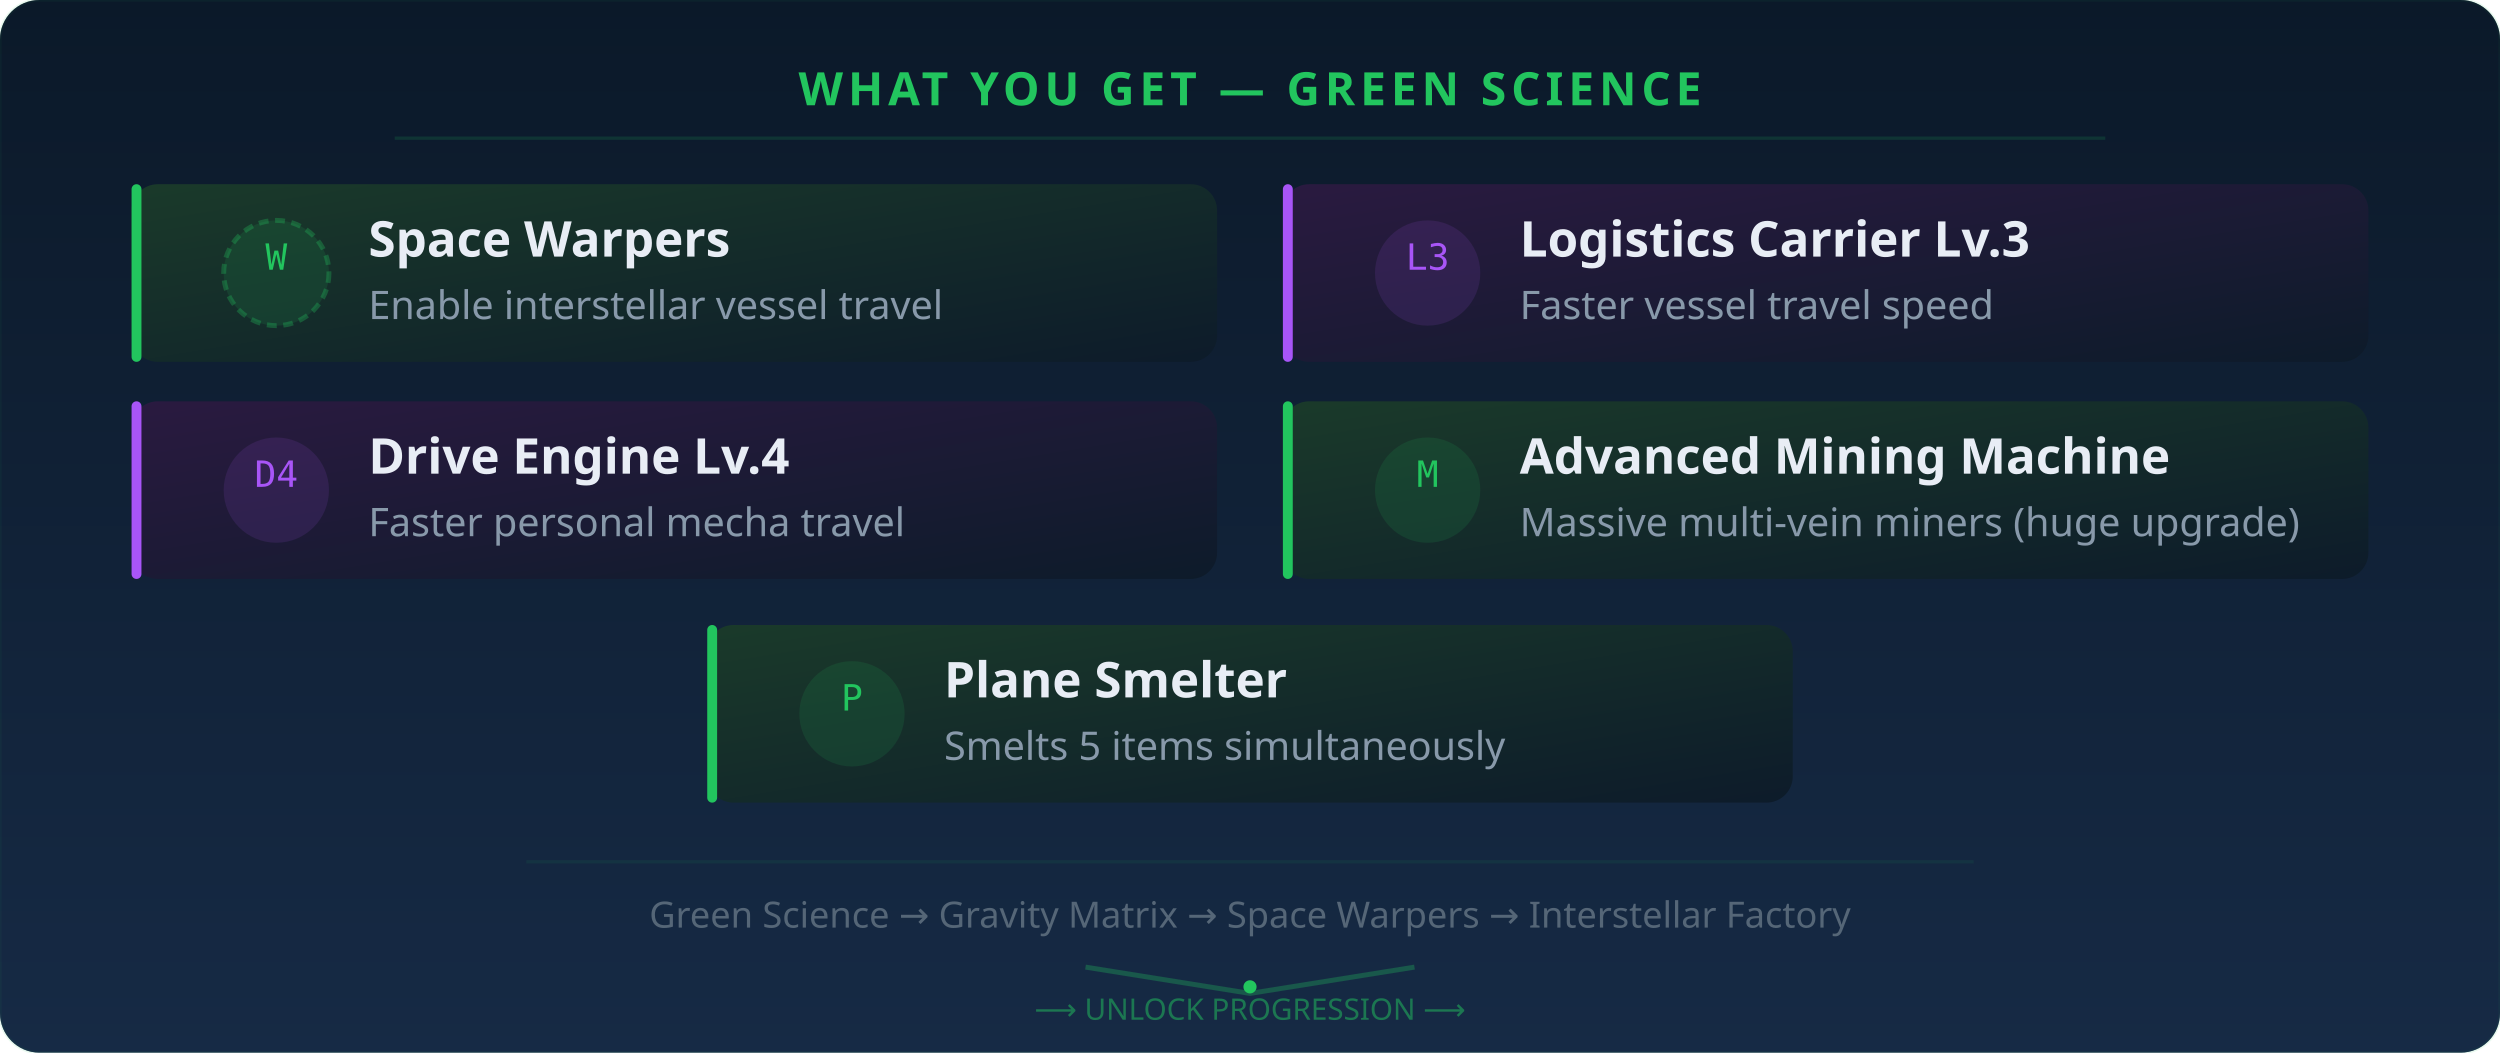
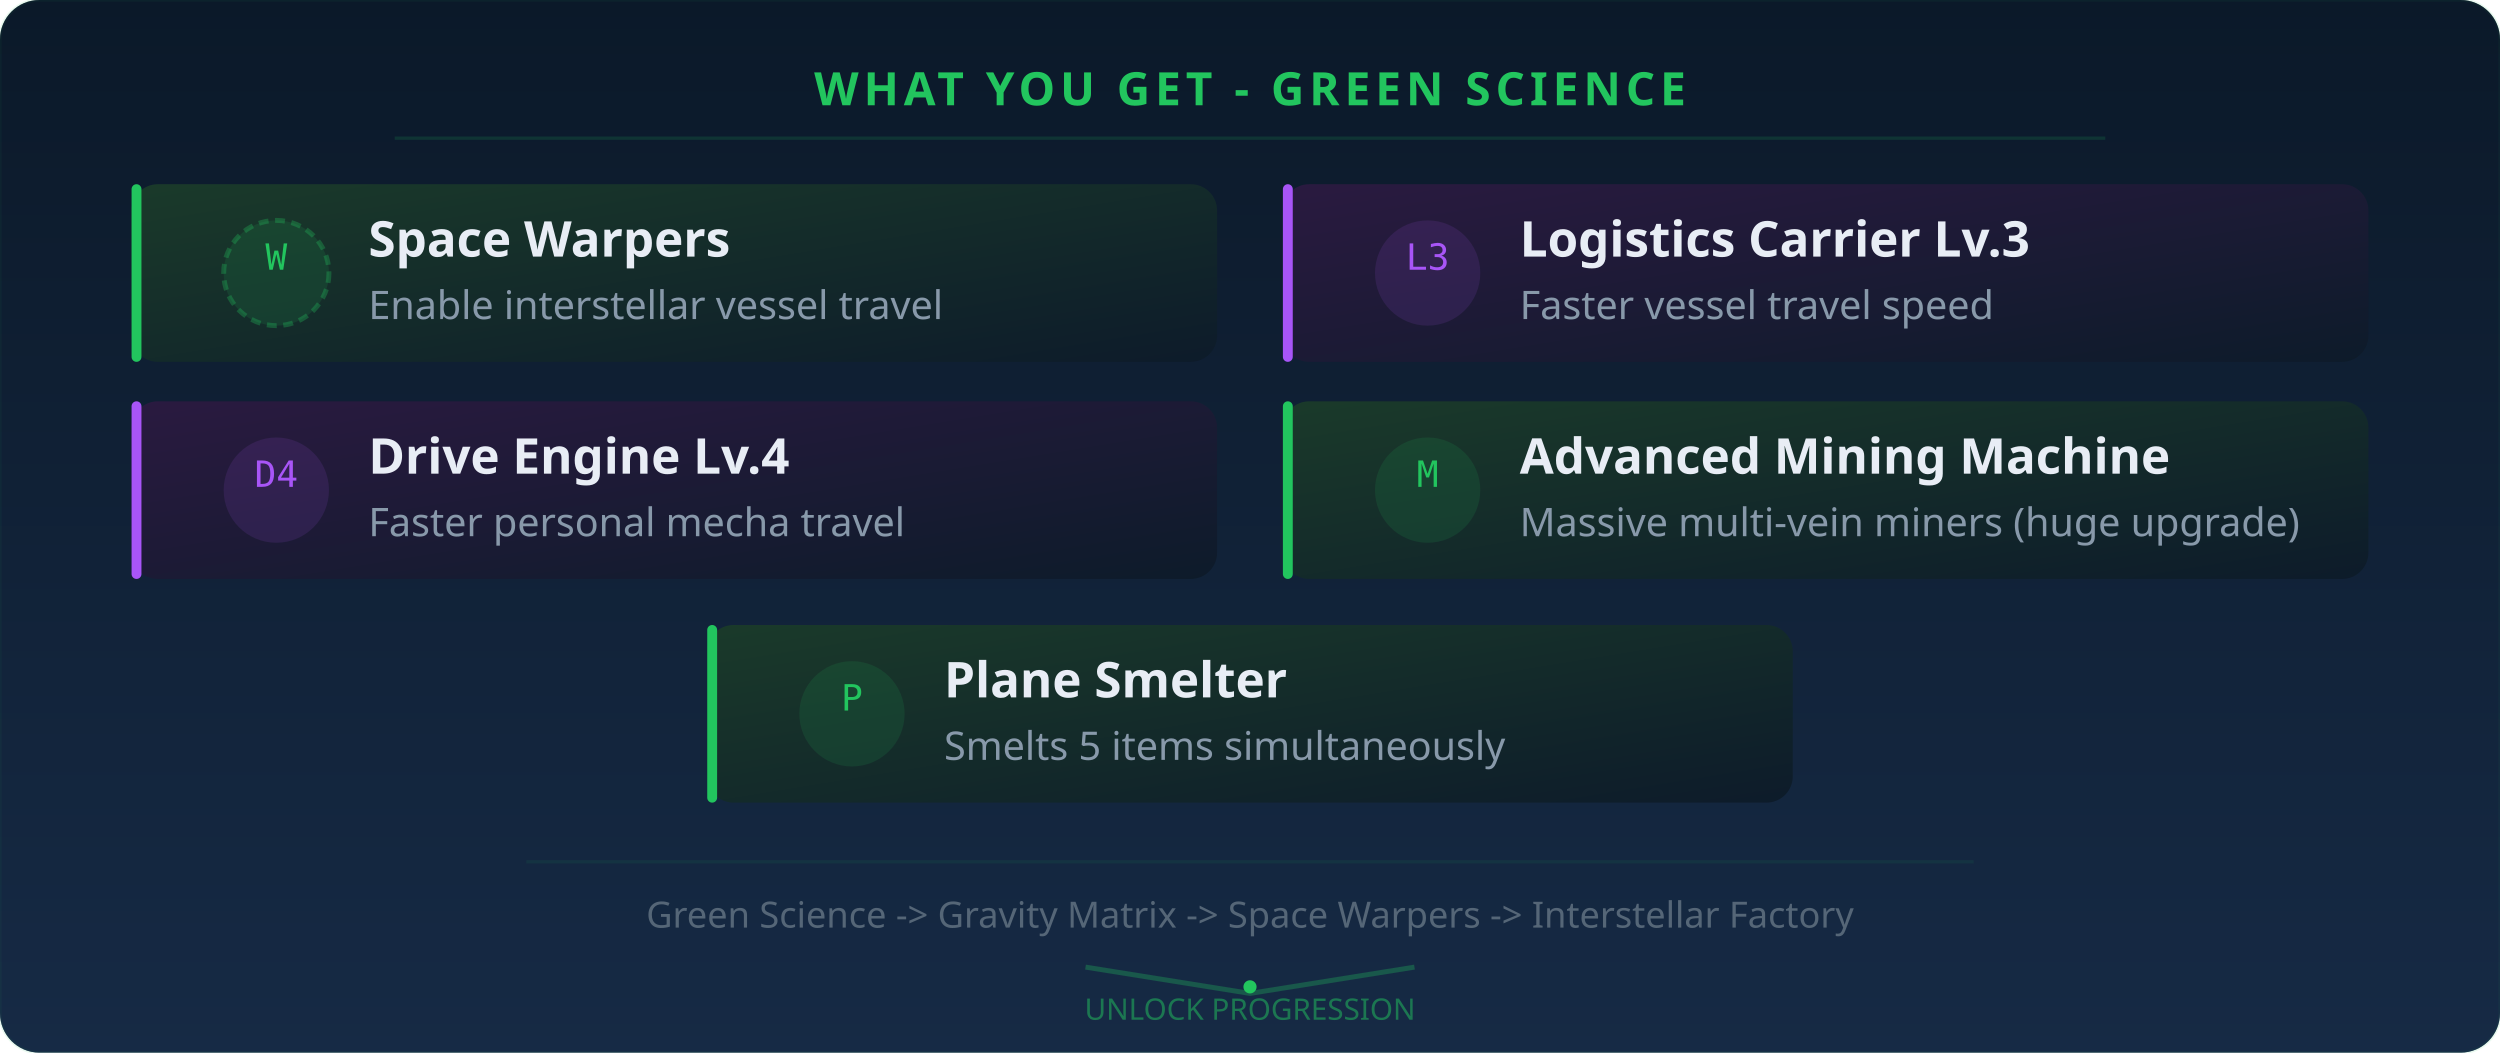
<svg xmlns="http://www.w3.org/2000/svg" viewBox="0 0 760 320" width="760" height="320">
  <defs>
    <linearGradient id="bg2" x1="0" y1="0" x2="0" y2="1">
      <stop offset="0%" stop-color="#0b1929" />
      <stop offset="100%" stop-color="#162a45" />
    </linearGradient>
    <linearGradient id="g-green" x1="0" y1="0" x2="1" y2="1">
      <stop offset="0%" stop-color="#1a3a2a" />
      <stop offset="100%" stop-color="#0d1b2a" />
    </linearGradient>
    <linearGradient id="g-purp" x1="0" y1="0" x2="1" y2="1">
      <stop offset="0%" stop-color="#2a1a40" />
      <stop offset="100%" stop-color="#0d1b2a" />
    </linearGradient>
  </defs>
  <rect x="0" y="0" width="760" height="320" rx="12" fill="url(#bg2)" stroke="rgba(34,197,94,0.1)" stroke-width="1" />
  <rect x="0" y="0" width="760" height="320" rx="12" fill="url(#bg2)" opacity="0.5" />
-   <text x="380" y="32" text-anchor="middle" font-family="Orbitron,sans-serif" font-size="14" font-weight="700" fill="#22c55e" letter-spacing="1.5">WHAT YOU GET — GREEN SCIENCE</text>
+   <text x="380" y="32" text-anchor="middle" font-family="Orbitron,sans-serif" font-size="14" font-weight="700" fill="#22c55e" letter-spacing="1.5">WHAT YOU GET - GREEN SCIENCE</text>
  <line x1="120" y1="42" x2="640" y2="42" stroke="rgba(34,197,94,0.15)" stroke-width="1" />
  <rect x="40" y="56" width="330" height="54" rx="8" fill="url(#g-green)" />
  <rect x="40" y="56" width="3" height="54" rx="1.5" fill="#22c55e" />
  <circle cx="84" cy="83" r="16" fill="rgba(34,197,94,0.12)" />
  <text x="84" y="82" text-anchor="middle" font-family="JetBrains Mono,monospace" font-size="11" fill="#22c55e">W</text>
  <circle cx="84" cy="83" r="16" fill="none" stroke="#22c55e" stroke-width="1.5" opacity="0.3" stroke-dasharray="3,2" />
  <text x="112" y="78" font-family="Rajdhani,sans-serif" font-size="15" font-weight="600" fill="#e8edf5">Space Warpers</text>
  <text x="112" y="97" font-family="Rajdhani,sans-serif" font-size="12" fill="#8899aa">Enable interstellar vessel travel</text>
  <rect x="390" y="56" width="330" height="54" rx="8" fill="url(#g-purp)" />
  <rect x="390" y="56" width="3" height="54" rx="1.5" fill="#a855f7" />
  <circle cx="434" cy="83" r="16" fill="rgba(168,85,247,0.12)" />
  <text x="434" y="82" text-anchor="middle" font-family="JetBrains Mono,monospace" font-size="11" fill="#a855f7">L3</text>
  <text x="462" y="78" font-family="Rajdhani,sans-serif" font-size="15" font-weight="600" fill="#e8edf5">Logistics Carrier Lv.3</text>
  <text x="462" y="97" font-family="Rajdhani,sans-serif" font-size="12" fill="#8899aa">Faster vessel travel speed</text>
  <rect x="40" y="122" width="330" height="54" rx="8" fill="url(#g-purp)" />
  <rect x="40" y="122" width="3" height="54" rx="1.5" fill="#a855f7" />
  <circle cx="84" cy="149" r="16" fill="rgba(168,85,247,0.12)" />
  <text x="84" y="148" text-anchor="middle" font-family="JetBrains Mono,monospace" font-size="11" fill="#a855f7">D4</text>
  <text x="112" y="144" font-family="Rajdhani,sans-serif" font-size="15" font-weight="600" fill="#e8edf5">Drive Engine Lv.4</text>
  <text x="112" y="163" font-family="Rajdhani,sans-serif" font-size="12" fill="#8899aa">Faster personal mecha travel</text>
  <rect x="390" y="122" width="330" height="54" rx="8" fill="url(#g-green)" />
  <rect x="390" y="122" width="3" height="54" rx="1.5" fill="#22c55e" />
  <circle cx="434" cy="149" r="16" fill="rgba(34,197,94,0.12)" />
  <text x="434" y="148" text-anchor="middle" font-family="JetBrains Mono,monospace" font-size="11" fill="#22c55e">M</text>
  <text x="462" y="144" font-family="Rajdhani,sans-serif" font-size="15" font-weight="600" fill="#e8edf5">Advanced Mining Machine</text>
  <text x="462" y="163" font-family="Rajdhani,sans-serif" font-size="12" fill="#8899aa">Massive multi-vein miners (huge upgrade)</text>
  <rect x="215" y="190" width="330" height="54" rx="8" fill="url(#g-green)" />
  <rect x="215" y="190" width="3" height="54" rx="1.5" fill="#22c55e" />
  <circle cx="259" cy="217" r="16" fill="rgba(34,197,94,0.12)" />
  <text x="259" y="216" text-anchor="middle" font-family="JetBrains Mono,monospace" font-size="11" fill="#22c55e">P</text>
  <text x="287" y="212" font-family="Rajdhani,sans-serif" font-size="15" font-weight="600" fill="#e8edf5">Plane Smelter</text>
  <text x="287" y="231" font-family="Rajdhani,sans-serif" font-size="12" fill="#8899aa">Smelts 5 items simultaneously</text>
  <line x1="160" y1="262" x2="600" y2="262" stroke="rgba(34,197,94,0.08)" stroke-width="1" />
-   <text x="380" y="282" text-anchor="middle" font-family="Rajdhani,sans-serif" font-size="11" fill="#556677">Green Science → Gravity Matrix → Space Warpers → Interstellar Factory</text>
+   <text x="380" y="282" text-anchor="middle" font-family="Rajdhani,sans-serif" font-size="11" fill="#556677">Green Science -&gt; Gravity Matrix -&gt; Space Warpers -&gt; Interstellar Factory</text>
  <path d="M330,294 L380,302 L430,294" fill="none" stroke="rgba(34,197,94,0.3)" stroke-width="1.5" marker-end="url(#arrow)" />
  <circle cx="380" cy="300" r="2" fill="#22c55e" />
-   <text x="380" y="310" text-anchor="middle" font-family="Orbitron,sans-serif" font-size="9" fill="#22c55e" opacity="0.5">⟶ UNLOCK PROGRESSION ⟶</text>
+   <text x="380" y="310" text-anchor="middle" font-family="Orbitron,sans-serif" font-size="9" fill="#22c55e" opacity="0.5"> UNLOCK PROGRESSION </text>
</svg>
